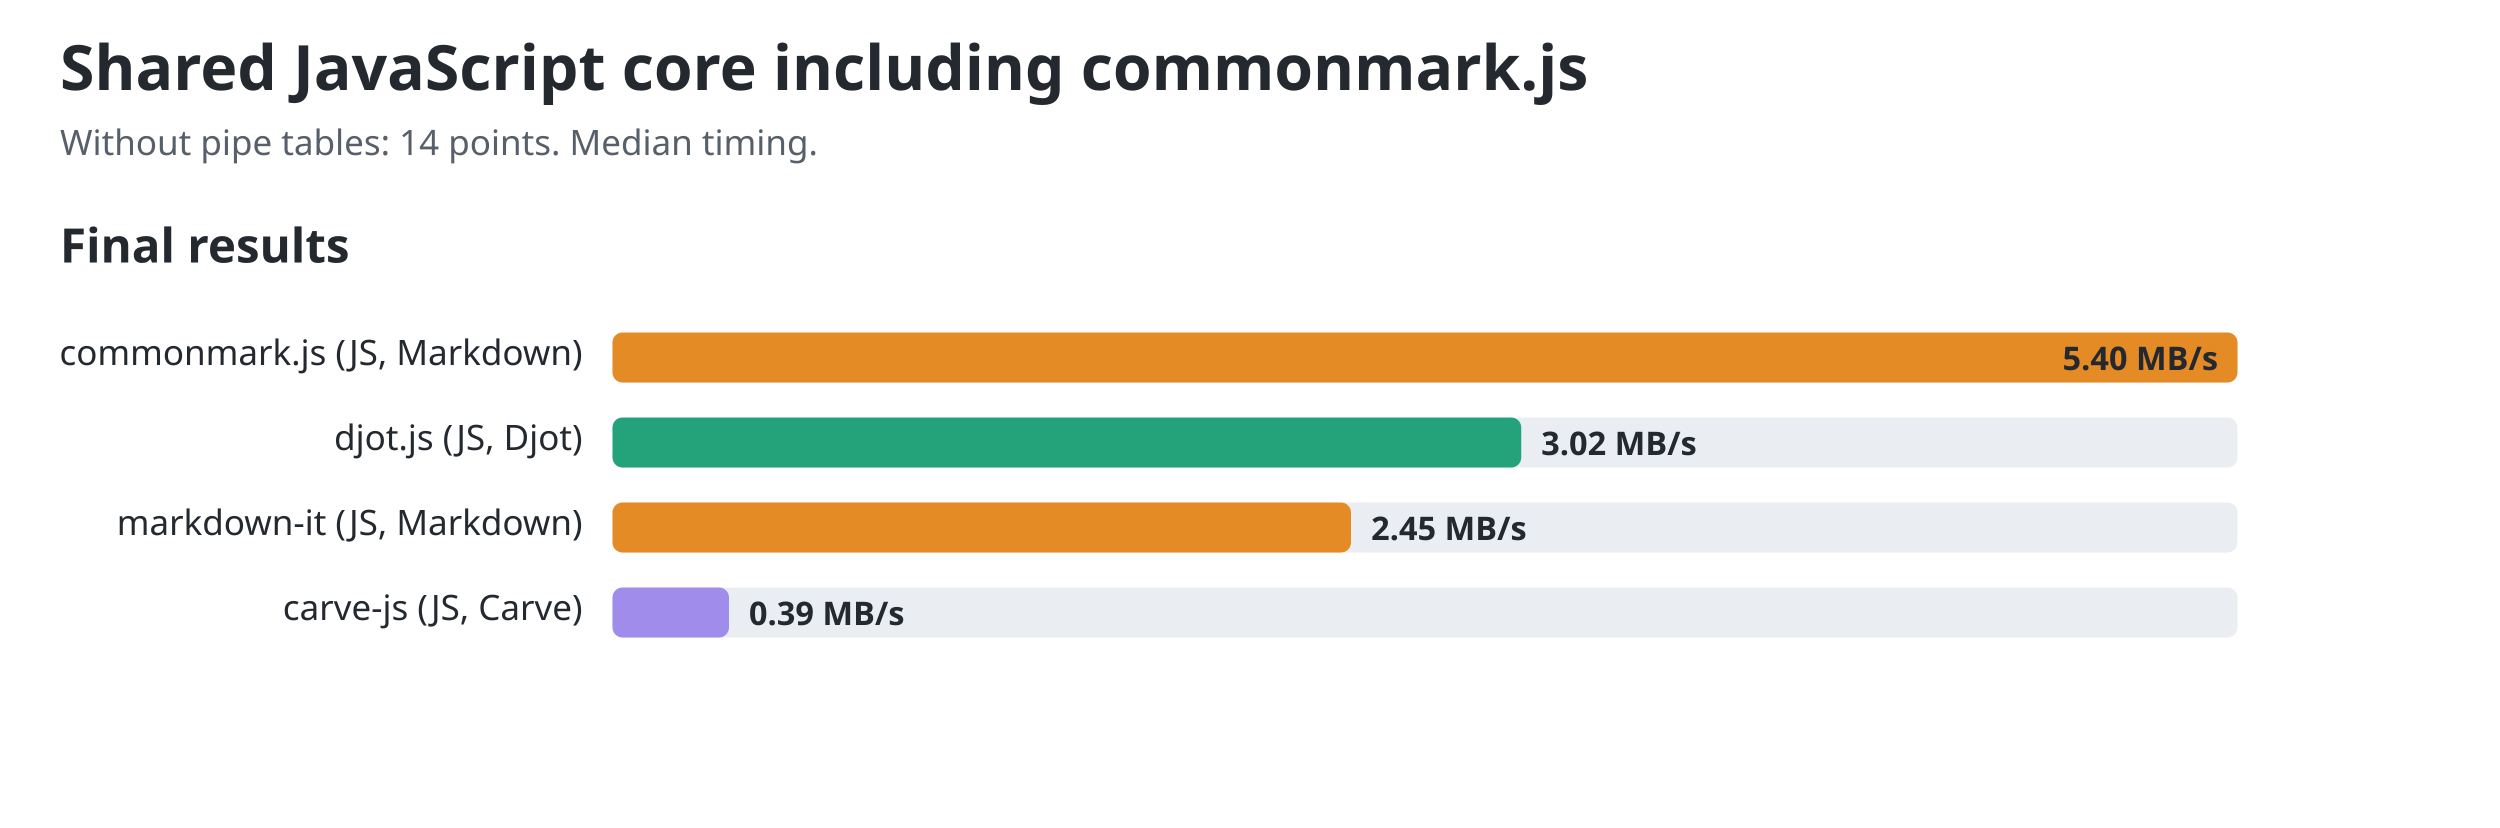
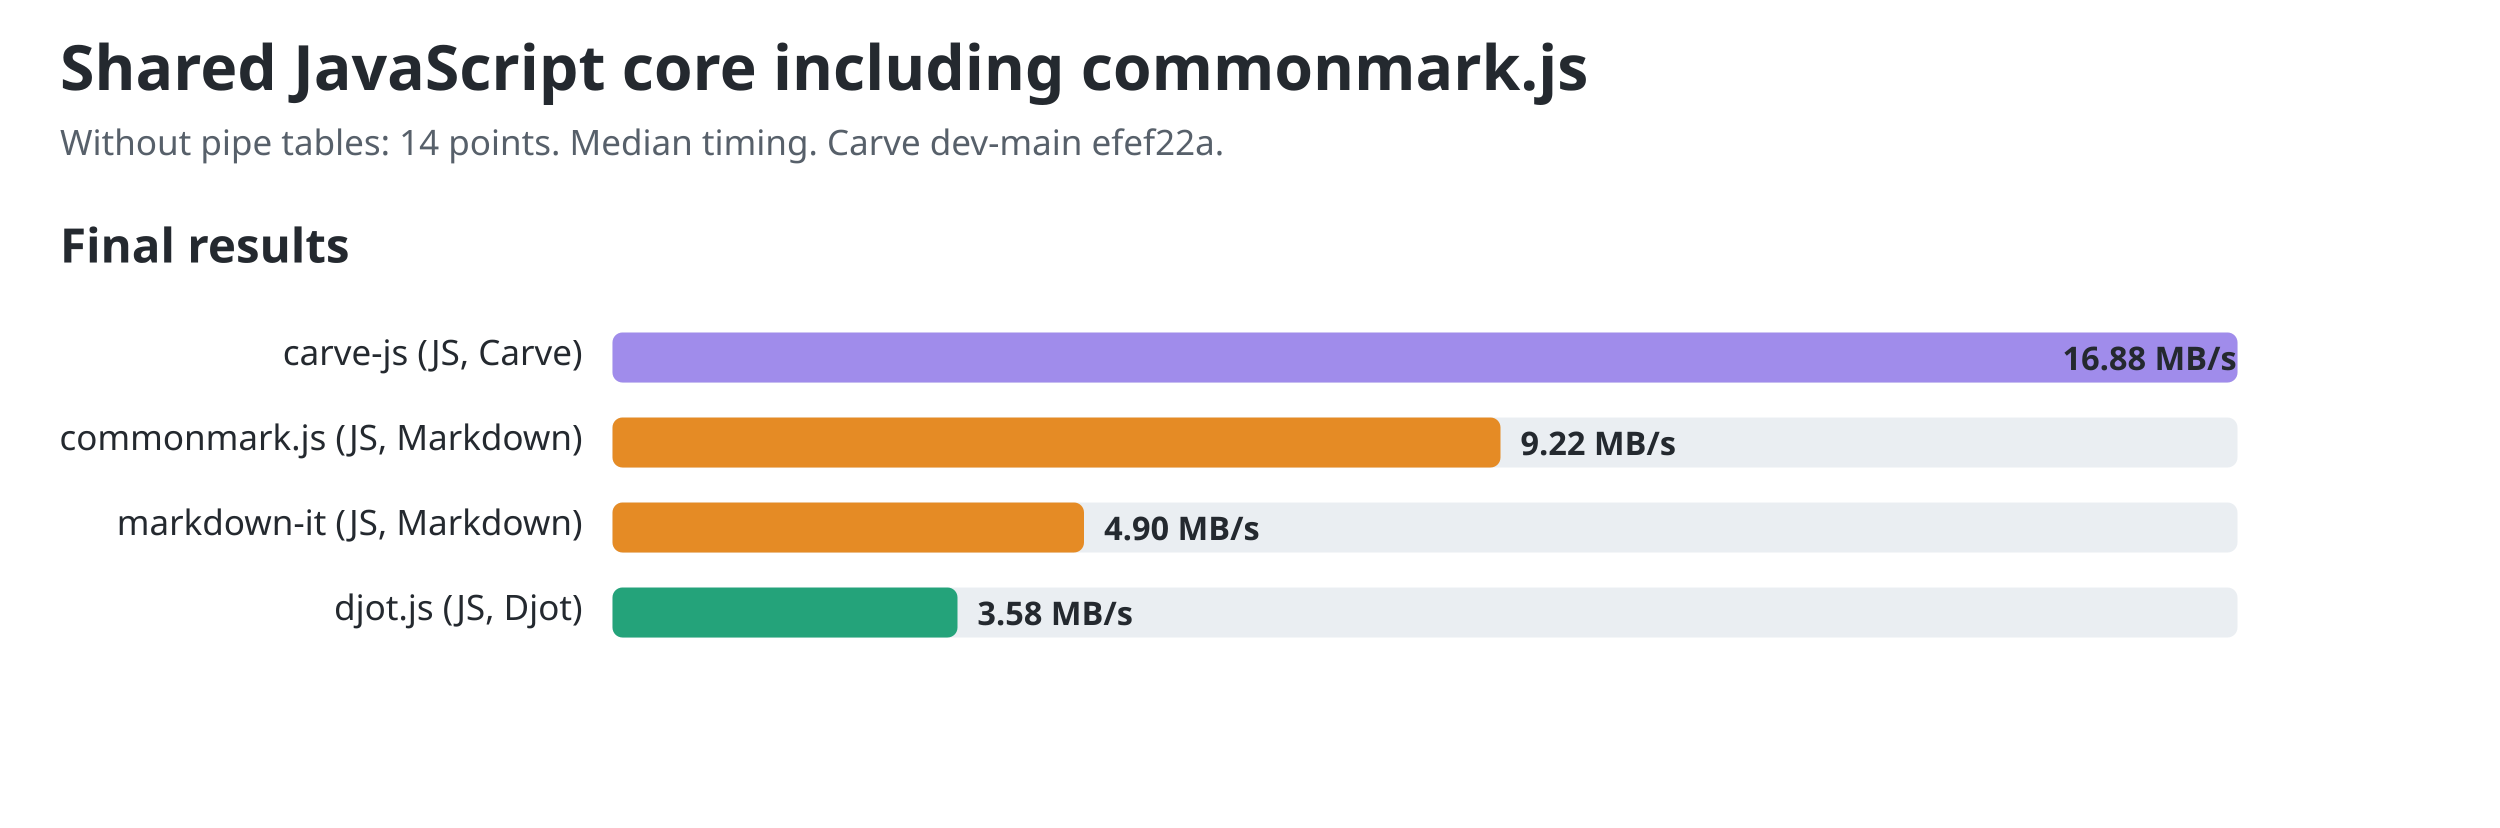
<svg xmlns="http://www.w3.org/2000/svg" width="1000" height="331" viewBox="0 0 1000 331" role="img" aria-labelledby="title desc">
  <style>text{font-family:ui-sans-serif,system-ui,sans-serif;fill:#24292f}.title{font-size:25px;font-weight:700}.sub{font-size:14px;fill:#57606a}.group{font-size:19px;font-weight:650}.label{font-size:14px}.value{font-size:13px;font-weight:650;fill:#24292f}.track{fill:#eaeef2}@media(prefers-color-scheme:dark){text,.value{fill:#f0f6fc}.sub{fill:#8c959f}.track{fill:#30363d}}</style>
  <text id="chart-title" class="title" x="24" y="36">Shared JavaScript core including commonmark.js</text>
-   <text class="sub" x="24" y="62">Without pipe tables: 14 points. Median timing.</text>
+   <text class="sub" x="24" y="62">Without pipe tables: 14 points. Median timing. Carve dev-main efef22a.</text>
  <text class="group" x="24" y="105">Final results</text>
-   <text class="label" x="233" y="146" text-anchor="end">commonmark.js (JS, Markdown)</text>
+   <text class="label" x="233" y="146" text-anchor="end">carve-js (JS, Carve)</text>
  <rect class="track" x="245" y="133" width="650" height="20" rx="4" />
-   <rect x="245" y="133" width="650.0" height="20" rx="4" fill="#e58b25" />
-   <text class="value" x="825" y="148">5.40 MB/s</text>
-   <text class="label" x="233" y="180" text-anchor="end">djot.js (JS, Djot)</text>
+   <rect x="245" y="133" width="650.0" height="20" rx="4" fill="#a08ceb" />
+   <text class="value" x="825" y="148">16.88 MB/s</text>
+   <text class="label" x="233" y="180" text-anchor="end">commonmark.js (JS, Markdown)</text>
  <rect class="track" x="245" y="167" width="650" height="20" rx="4" />
-   <rect x="245" y="167" width="363.5" height="20" rx="4" fill="#24a37a" />
-   <text class="value" x="616.474" y="182">3.02 MB/s</text>
+   <rect x="245" y="167" width="355.2" height="20" rx="4" fill="#e58b25" />
+   <text class="value" x="608.181" y="182">9.22 MB/s</text>
  <text class="label" x="233" y="214" text-anchor="end">markdown-it (JS, Markdown)</text>
  <rect class="track" x="245" y="201" width="650" height="20" rx="4" />
-   <rect x="245" y="201" width="295.4" height="20" rx="4" fill="#e58b25" />
-   <text class="value" x="548.437" y="216">2.45 MB/s</text>
-   <text class="label" x="233" y="248" text-anchor="end">carve-js (JS, Carve)</text>
+   <rect x="245" y="201" width="188.6" height="20" rx="4" fill="#e58b25" />
+   <text class="value" x="441.643" y="216">4.90 MB/s</text>
+   <text class="label" x="233" y="248" text-anchor="end">djot.js (JS, Djot)</text>
  <rect class="track" x="245" y="235" width="650" height="20" rx="4" />
-   <rect x="245" y="235" width="46.6" height="20" rx="4" fill="#a08ceb" />
-   <text class="value" x="299.576" y="250">0.39 MB/s</text>
+   <rect x="245" y="235" width="138.0" height="20" rx="4" fill="#24a37a" />
+   <text class="value" x="390.952" y="250">3.58 MB/s</text>
</svg>
